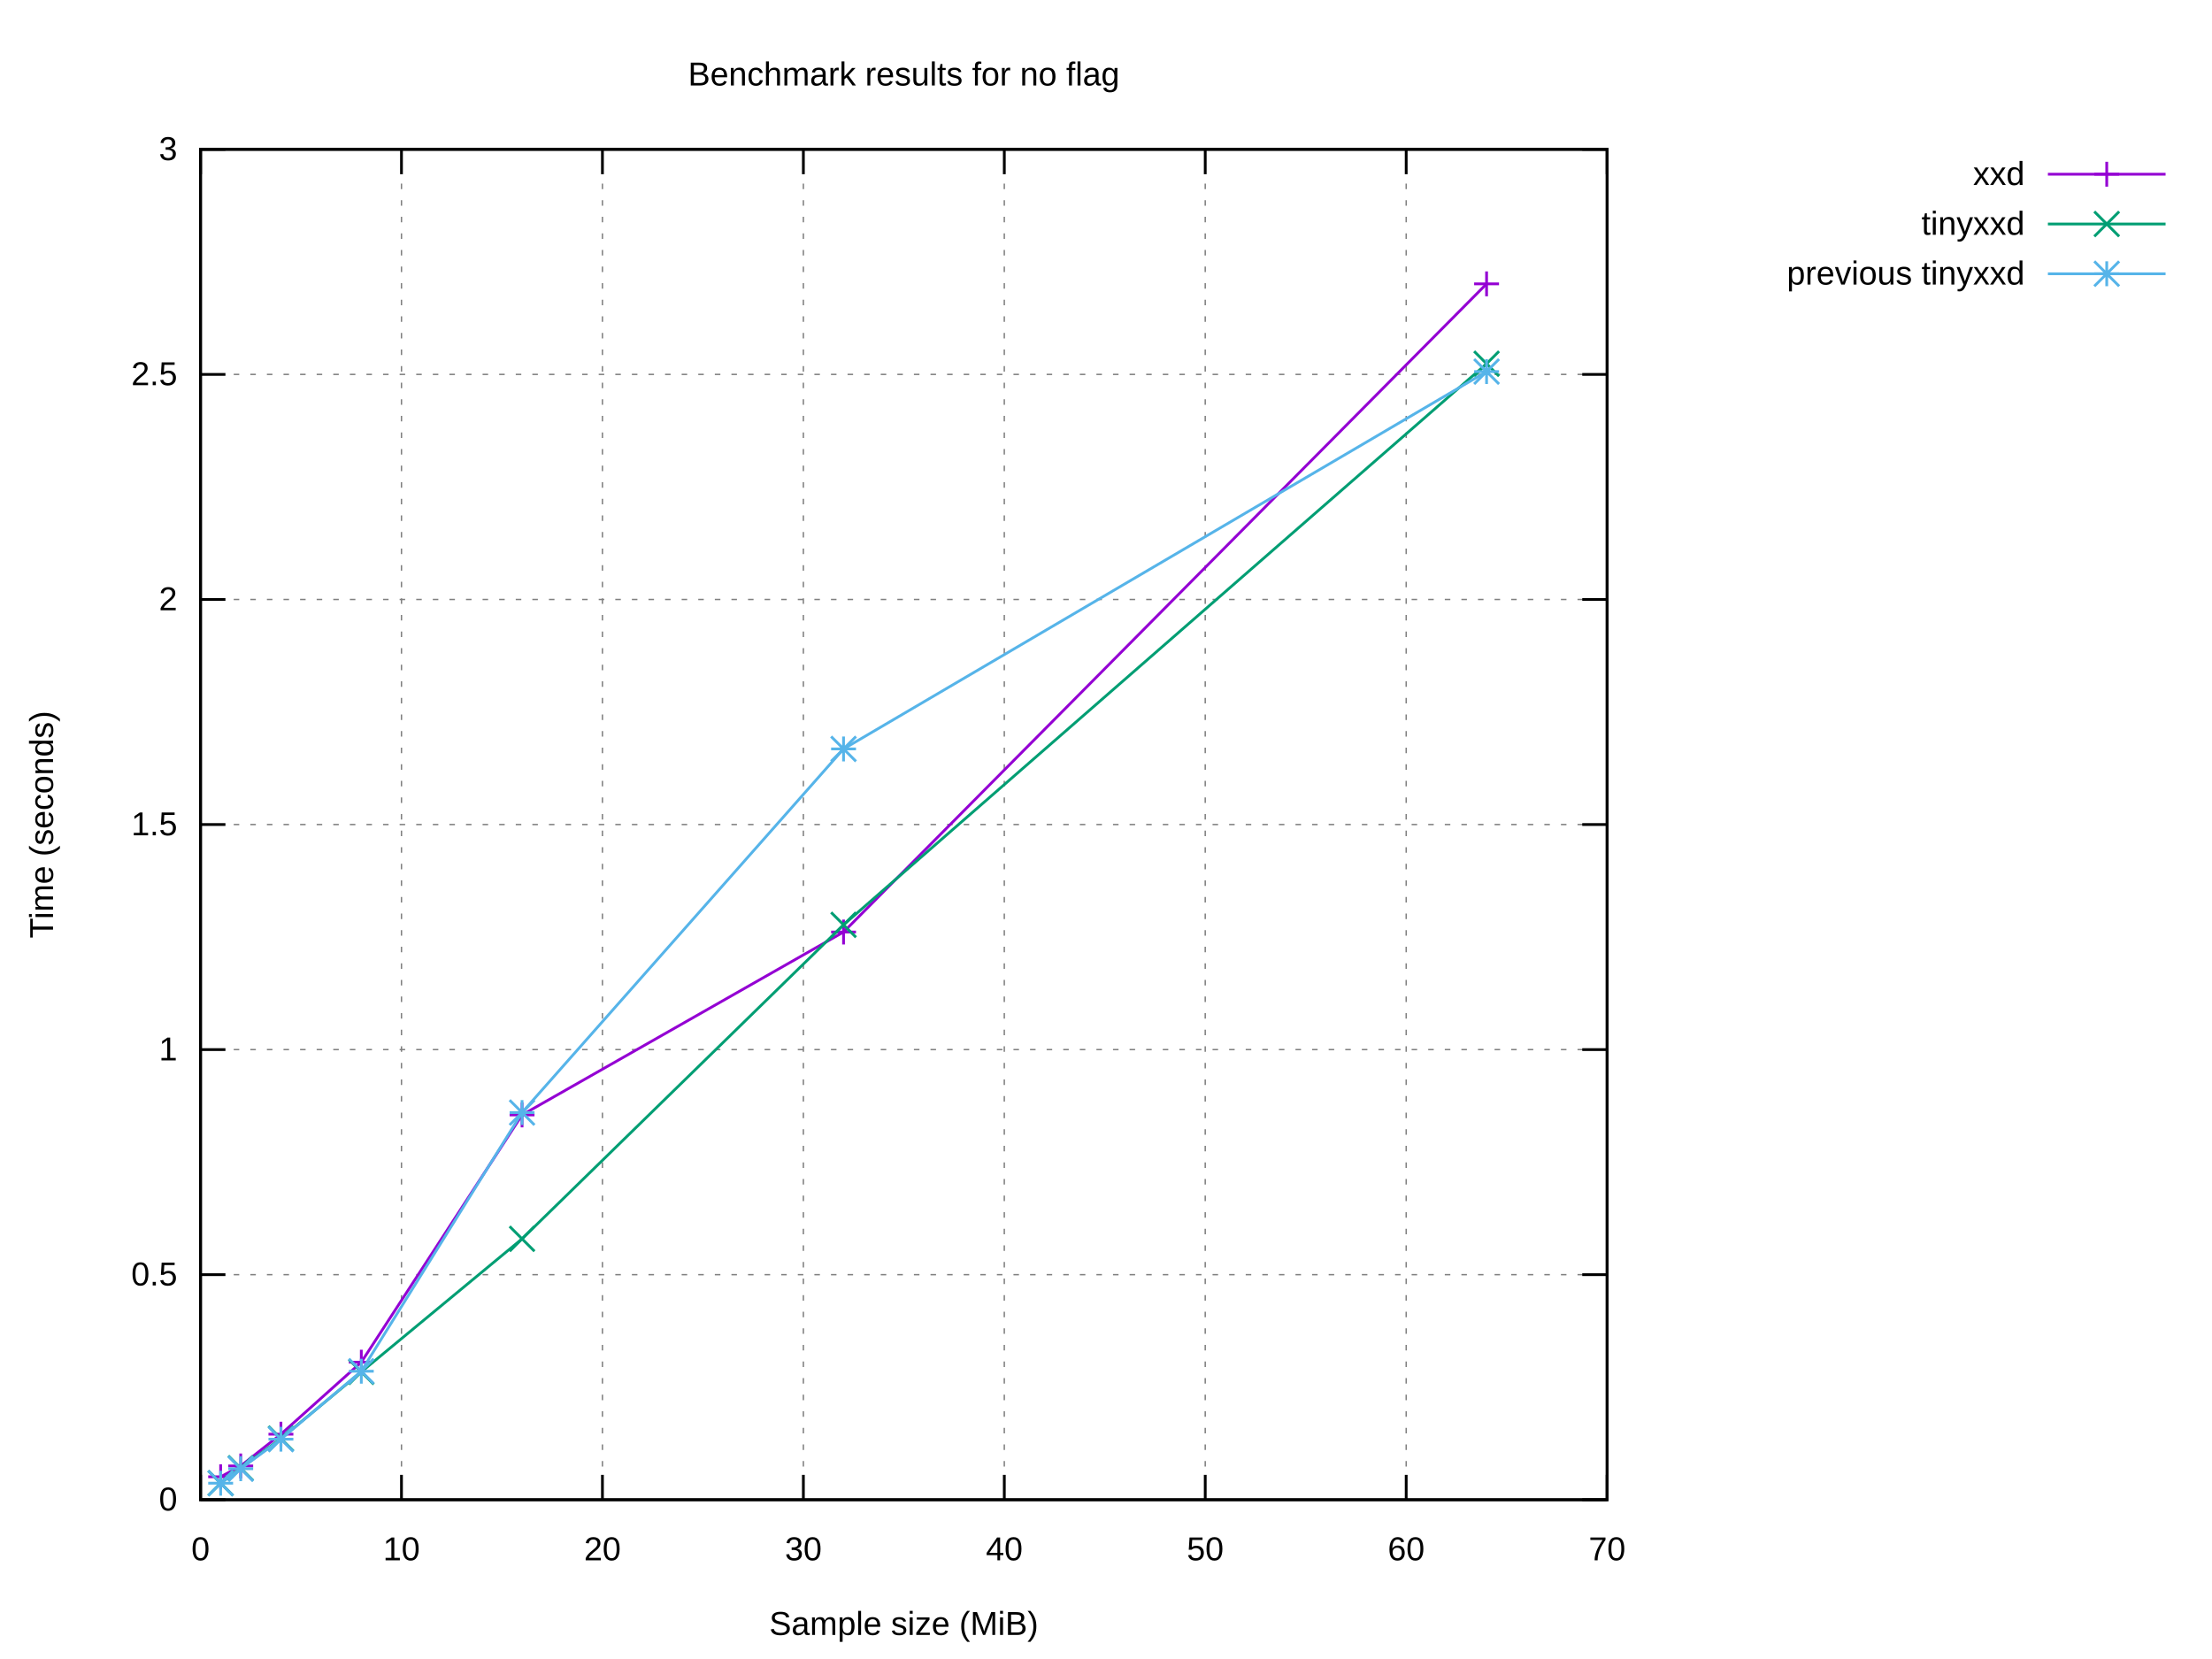
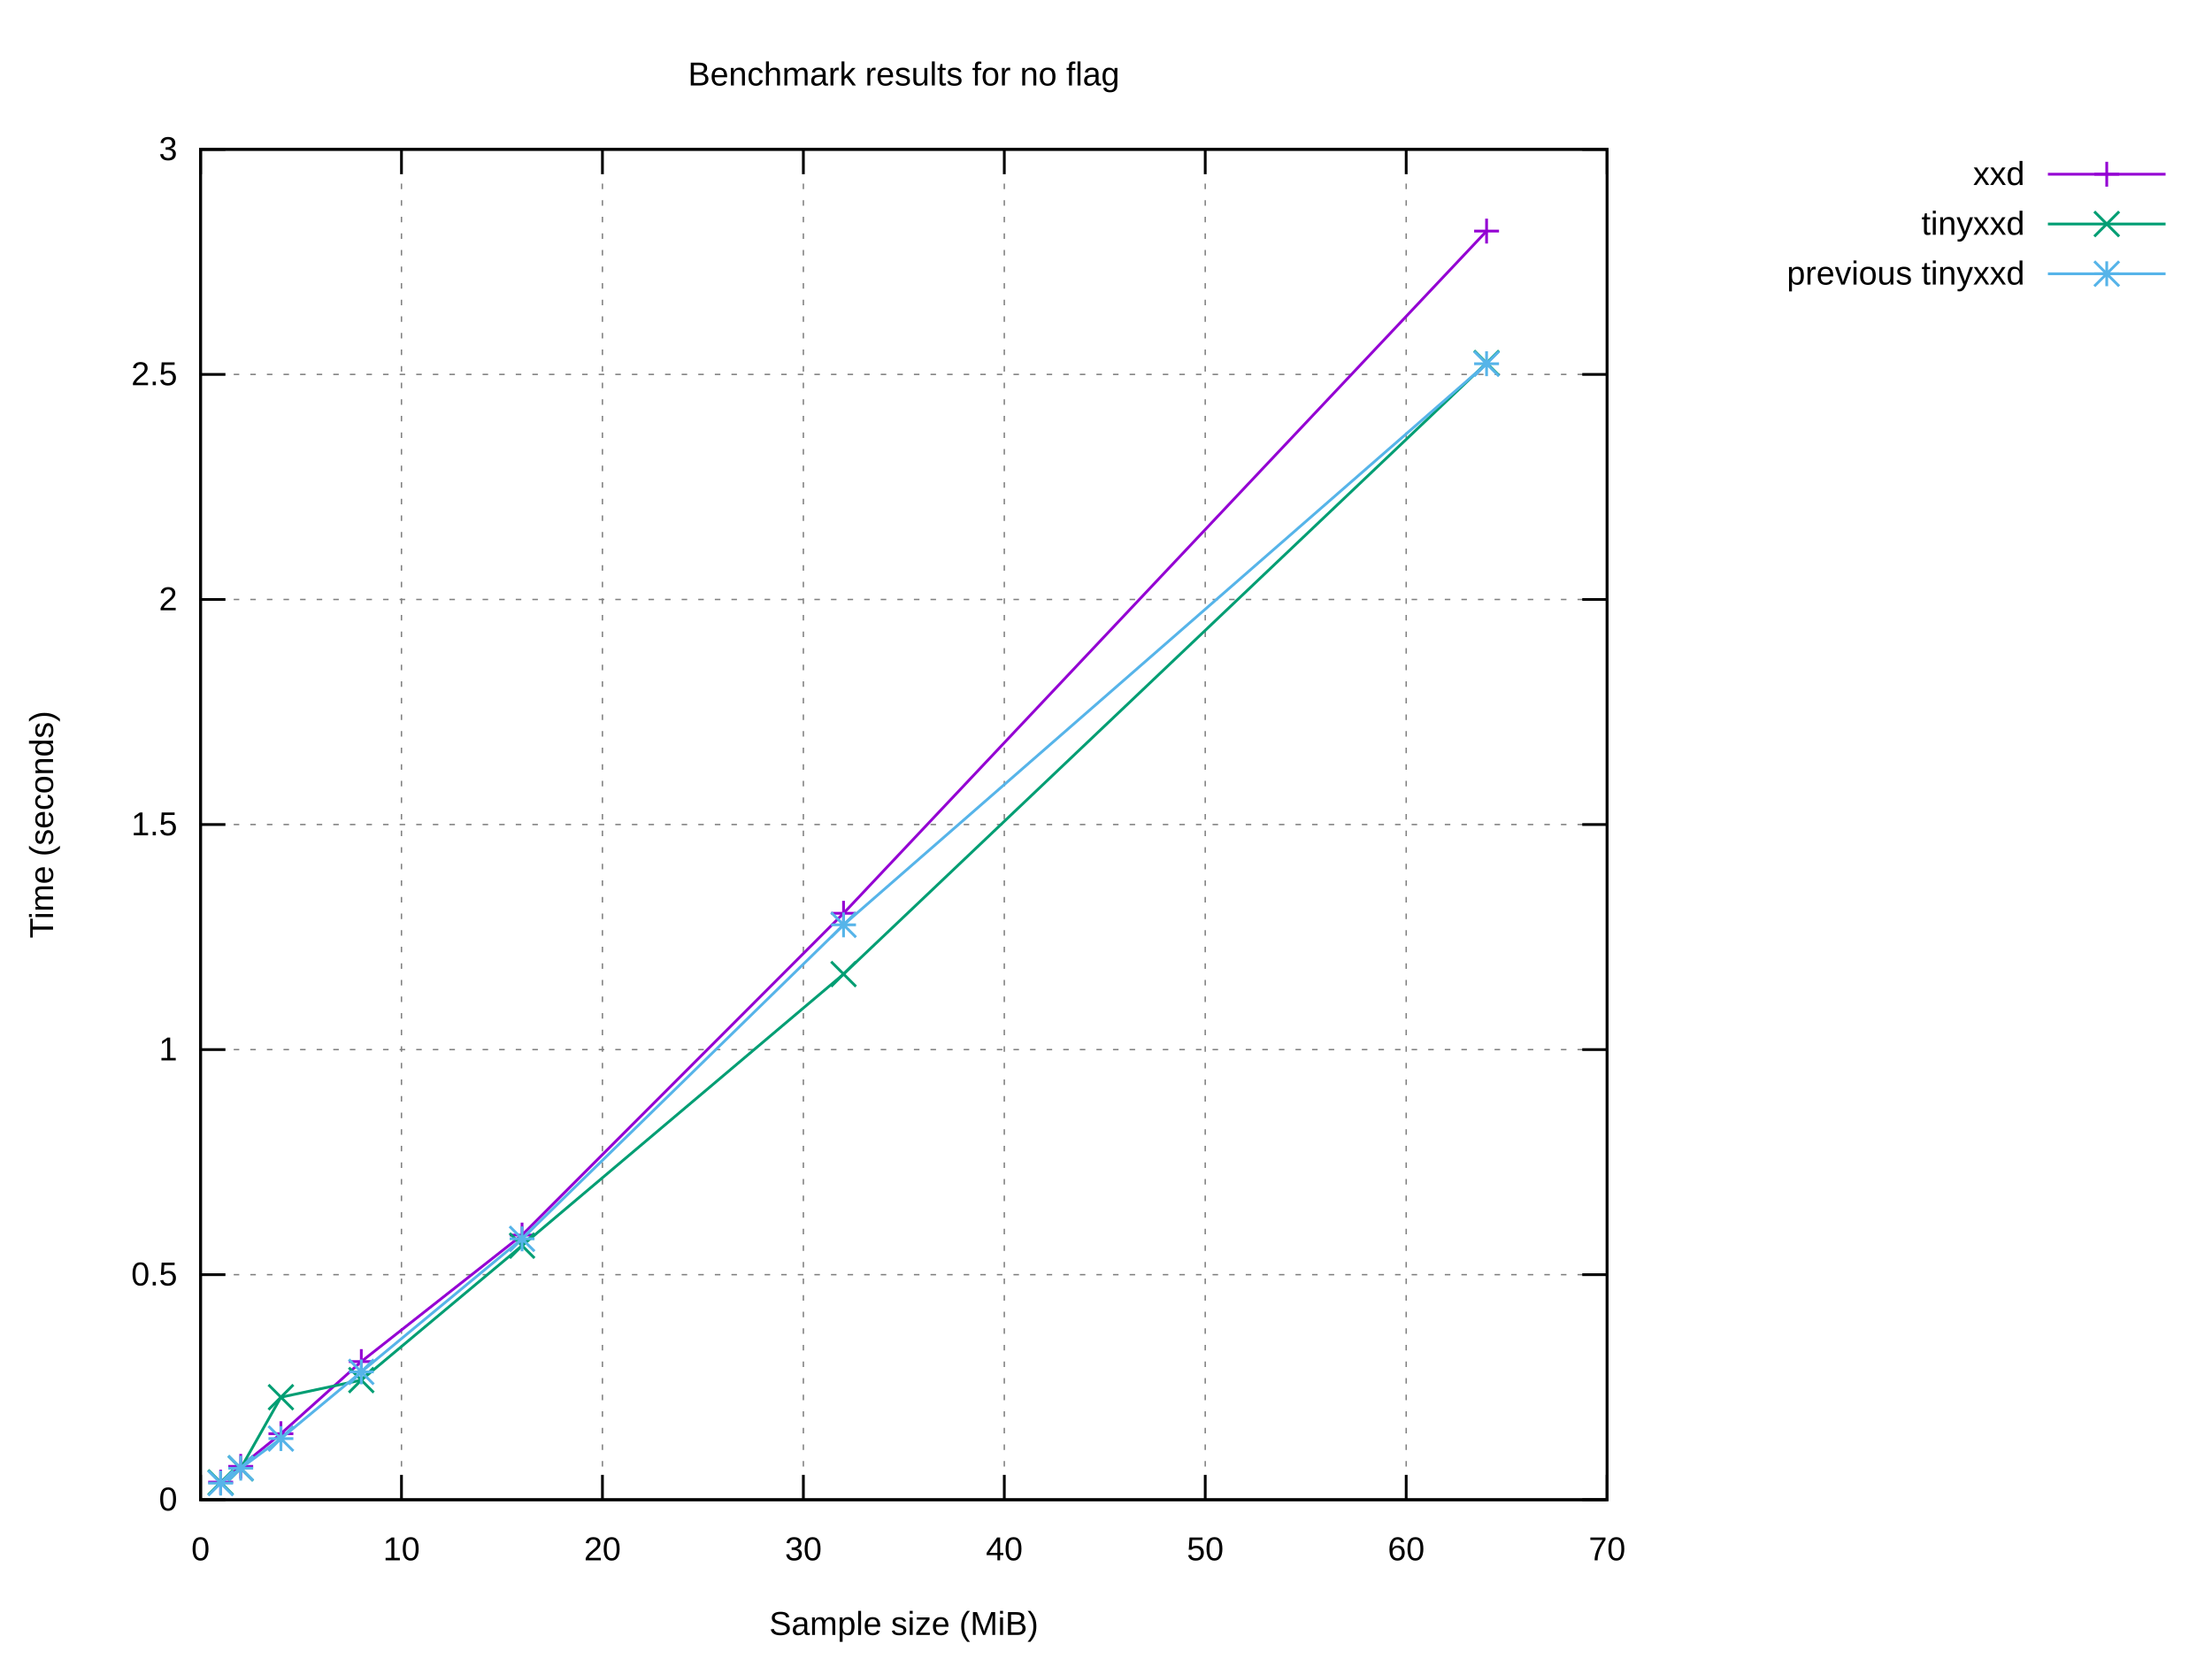
<svg xmlns="http://www.w3.org/2000/svg" xmlns:xlink="http://www.w3.org/1999/xlink" width="800" height="600" viewBox="0 0 800 600">
  <g id="gnuplot_canvas">
    <rect x="0" y="0" width="800" height="600" fill="#ffffff" />
    <defs>
      <circle id="gpDot" r="0.5" stroke-width="0.5" stroke="currentColor" />
      <path id="gpPt0" stroke-width="0.222" stroke="currentColor" d="M-1,0 h2 M0,-1 v2" />
      <path id="gpPt1" stroke-width="0.222" stroke="currentColor" d="M-1,-1 L1,1 M1,-1 L-1,1" />
      <path id="gpPt2" stroke-width="0.222" stroke="currentColor" d="M-1,0 L1,0 M0,-1 L0,1 M-1,-1 L1,1 M-1,1 L1,-1" />
      <rect id="gpPt3" stroke-width="0.222" stroke="currentColor" x="-1" y="-1" width="2" height="2" />
      <rect id="gpPt4" stroke-width="0.222" stroke="currentColor" fill="currentColor" x="-1" y="-1" width="2" height="2" />
      <circle id="gpPt5" stroke-width="0.222" stroke="currentColor" cx="0" cy="0" r="1" />
      <use xlink:href="#gpPt5" id="gpPt6" fill="currentColor" stroke="none" />
      <path id="gpPt7" stroke-width="0.222" stroke="currentColor" d="M0,-1.33 L-1.33,0.67 L1.33,0.67 z" />
      <use xlink:href="#gpPt7" id="gpPt8" fill="currentColor" stroke="none" />
      <use xlink:href="#gpPt7" id="gpPt9" stroke="currentColor" transform="rotate(180)" />
      <use xlink:href="#gpPt9" id="gpPt10" fill="currentColor" stroke="none" />
      <use xlink:href="#gpPt3" id="gpPt11" stroke="currentColor" transform="rotate(45)" />
      <use xlink:href="#gpPt11" id="gpPt12" fill="currentColor" stroke="none" />
      <path id="gpPt13" stroke-width="0.222" stroke="currentColor" d="M0,1.330 L1.265,0.411 L0.782,-1.067 L-0.782,-1.076 L-1.265,0.411 z" />
      <use xlink:href="#gpPt13" id="gpPt14" fill="currentColor" stroke="none" />
      <filter id="textbox" filterUnits="objectBoundingBox" x="0" y="0" height="1" width="1">
        <feFlood flood-color="#FFFFFF" flood-opacity="1" result="bgnd" />
        <feComposite in="SourceGraphic" in2="bgnd" operator="atop" />
      </filter>
      <filter id="greybox" filterUnits="objectBoundingBox" x="0" y="0" height="1" width="1">
        <feFlood flood-color="lightgrey" flood-opacity="1" result="grey" />
        <feComposite in="SourceGraphic" in2="grey" operator="atop" />
      </filter>
    </defs>
    <g fill="none" color="#FFFFFF" stroke="currentColor" stroke-width="1.00" stroke-linecap="butt" stroke-linejoin="miter">
</g>
    <g fill="none" color="black" stroke="currentColor" stroke-width="1.00" stroke-linecap="butt" stroke-linejoin="miter">
</g>
    <g fill="none" color="black" stroke="black" stroke-width="0.50" stroke-linecap="butt" stroke-linejoin="miter">
</g>
    <g fill="none" color="gray" stroke="currentColor" stroke-width="0.50" stroke-linecap="butt" stroke-linejoin="miter">
      <path stroke="gray" stroke-dasharray="2,4" class="gridline" d="M72.53,542.40 L581.24,542.40  " />
    </g>
    <g fill="none" color="gray" stroke="gray" stroke-width="1.00" stroke-linecap="butt" stroke-linejoin="miter">
</g>
    <g fill="none" color="black" stroke="currentColor" stroke-width="1.00" stroke-linecap="butt" stroke-linejoin="miter">
      <path stroke="black" d="M72.53,542.40 L81.53,542.40 M581.24,542.40 L572.24,542.40  " />
      <g transform="translate(64.14,546.30)" stroke="none" fill="black" font-family="Arial" font-size="12.00" text-anchor="end">
        <text>
          <tspan font-family="Arial"> 0</tspan>
        </text>
      </g>
    </g>
    <g fill="none" color="black" stroke="currentColor" stroke-width="1.00" stroke-linecap="butt" stroke-linejoin="miter">
</g>
    <g fill="none" color="black" stroke="black" stroke-width="0.50" stroke-linecap="butt" stroke-linejoin="miter">
</g>
    <g fill="none" color="gray" stroke="currentColor" stroke-width="0.50" stroke-linecap="butt" stroke-linejoin="miter">
      <path stroke="gray" stroke-dasharray="2,4" class="gridline" d="M72.53,461.00 L581.24,461.00  " />
    </g>
    <g fill="none" color="gray" stroke="gray" stroke-width="1.00" stroke-linecap="butt" stroke-linejoin="miter">
</g>
    <g fill="none" color="black" stroke="currentColor" stroke-width="1.00" stroke-linecap="butt" stroke-linejoin="miter">
      <path stroke="black" d="M72.53,461.00 L81.53,461.00 M581.24,461.00 L572.24,461.00  " />
      <g transform="translate(64.14,464.90)" stroke="none" fill="black" font-family="Arial" font-size="12.00" text-anchor="end">
        <text>
          <tspan font-family="Arial"> 0.5</tspan>
        </text>
      </g>
    </g>
    <g fill="none" color="black" stroke="currentColor" stroke-width="1.00" stroke-linecap="butt" stroke-linejoin="miter">
</g>
    <g fill="none" color="black" stroke="black" stroke-width="0.50" stroke-linecap="butt" stroke-linejoin="miter">
</g>
    <g fill="none" color="gray" stroke="currentColor" stroke-width="0.50" stroke-linecap="butt" stroke-linejoin="miter">
      <path stroke="gray" stroke-dasharray="2,4" class="gridline" d="M72.53,379.60 L581.24,379.60  " />
    </g>
    <g fill="none" color="gray" stroke="gray" stroke-width="1.00" stroke-linecap="butt" stroke-linejoin="miter">
</g>
    <g fill="none" color="black" stroke="currentColor" stroke-width="1.00" stroke-linecap="butt" stroke-linejoin="miter">
      <path stroke="black" d="M72.53,379.60 L81.53,379.60 M581.24,379.60 L572.24,379.60  " />
      <g transform="translate(64.14,383.50)" stroke="none" fill="black" font-family="Arial" font-size="12.00" text-anchor="end">
        <text>
          <tspan font-family="Arial"> 1</tspan>
        </text>
      </g>
    </g>
    <g fill="none" color="black" stroke="currentColor" stroke-width="1.00" stroke-linecap="butt" stroke-linejoin="miter">
</g>
    <g fill="none" color="black" stroke="black" stroke-width="0.50" stroke-linecap="butt" stroke-linejoin="miter">
</g>
    <g fill="none" color="gray" stroke="currentColor" stroke-width="0.50" stroke-linecap="butt" stroke-linejoin="miter">
      <path stroke="gray" stroke-dasharray="2,4" class="gridline" d="M72.53,298.20 L581.24,298.20  " />
    </g>
    <g fill="none" color="gray" stroke="gray" stroke-width="1.00" stroke-linecap="butt" stroke-linejoin="miter">
</g>
    <g fill="none" color="black" stroke="currentColor" stroke-width="1.00" stroke-linecap="butt" stroke-linejoin="miter">
      <path stroke="black" d="M72.53,298.20 L81.53,298.20 M581.24,298.20 L572.24,298.20  " />
      <g transform="translate(64.14,302.10)" stroke="none" fill="black" font-family="Arial" font-size="12.00" text-anchor="end">
        <text>
          <tspan font-family="Arial"> 1.5</tspan>
        </text>
      </g>
    </g>
    <g fill="none" color="black" stroke="currentColor" stroke-width="1.00" stroke-linecap="butt" stroke-linejoin="miter">
</g>
    <g fill="none" color="black" stroke="black" stroke-width="0.50" stroke-linecap="butt" stroke-linejoin="miter">
</g>
    <g fill="none" color="gray" stroke="currentColor" stroke-width="0.50" stroke-linecap="butt" stroke-linejoin="miter">
      <path stroke="gray" stroke-dasharray="2,4" class="gridline" d="M72.53,216.81 L581.24,216.81  " />
    </g>
    <g fill="none" color="gray" stroke="gray" stroke-width="1.00" stroke-linecap="butt" stroke-linejoin="miter">
</g>
    <g fill="none" color="black" stroke="currentColor" stroke-width="1.00" stroke-linecap="butt" stroke-linejoin="miter">
      <path stroke="black" d="M72.53,216.81 L81.53,216.81 M581.24,216.81 L572.24,216.81  " />
      <g transform="translate(64.14,220.71)" stroke="none" fill="black" font-family="Arial" font-size="12.00" text-anchor="end">
        <text>
          <tspan font-family="Arial"> 2</tspan>
        </text>
      </g>
    </g>
    <g fill="none" color="black" stroke="currentColor" stroke-width="1.00" stroke-linecap="butt" stroke-linejoin="miter">
</g>
    <g fill="none" color="black" stroke="black" stroke-width="0.50" stroke-linecap="butt" stroke-linejoin="miter">
</g>
    <g fill="none" color="gray" stroke="currentColor" stroke-width="0.50" stroke-linecap="butt" stroke-linejoin="miter">
      <path stroke="gray" stroke-dasharray="2,4" class="gridline" d="M72.53,135.41 L581.24,135.41  " />
    </g>
    <g fill="none" color="gray" stroke="gray" stroke-width="1.00" stroke-linecap="butt" stroke-linejoin="miter">
</g>
    <g fill="none" color="black" stroke="currentColor" stroke-width="1.00" stroke-linecap="butt" stroke-linejoin="miter">
      <path stroke="black" d="M72.53,135.41 L81.53,135.41 M581.24,135.41 L572.24,135.41  " />
      <g transform="translate(64.14,139.31)" stroke="none" fill="black" font-family="Arial" font-size="12.00" text-anchor="end">
        <text>
          <tspan font-family="Arial"> 2.5</tspan>
        </text>
      </g>
    </g>
    <g fill="none" color="black" stroke="currentColor" stroke-width="1.00" stroke-linecap="butt" stroke-linejoin="miter">
</g>
    <g fill="none" color="black" stroke="black" stroke-width="0.50" stroke-linecap="butt" stroke-linejoin="miter">
</g>
    <g fill="none" color="gray" stroke="currentColor" stroke-width="0.50" stroke-linecap="butt" stroke-linejoin="miter">
      <path stroke="gray" stroke-dasharray="2,4" class="gridline" d="M72.53,54.01 L581.24,54.01  " />
    </g>
    <g fill="none" color="gray" stroke="gray" stroke-width="1.00" stroke-linecap="butt" stroke-linejoin="miter">
</g>
    <g fill="none" color="black" stroke="currentColor" stroke-width="1.00" stroke-linecap="butt" stroke-linejoin="miter">
      <path stroke="black" d="M72.53,54.01 L81.53,54.01 M581.24,54.01 L572.24,54.01  " />
      <g transform="translate(64.14,57.91)" stroke="none" fill="black" font-family="Arial" font-size="12.00" text-anchor="end">
        <text>
          <tspan font-family="Arial"> 3</tspan>
        </text>
      </g>
    </g>
    <g fill="none" color="black" stroke="currentColor" stroke-width="1.00" stroke-linecap="butt" stroke-linejoin="miter">
</g>
    <g fill="none" color="black" stroke="black" stroke-width="0.50" stroke-linecap="butt" stroke-linejoin="miter">
</g>
    <g fill="none" color="gray" stroke="currentColor" stroke-width="0.50" stroke-linecap="butt" stroke-linejoin="miter">
      <path stroke="gray" stroke-dasharray="2,4" class="gridline" d="M72.53,542.40 L72.53,54.01  " />
    </g>
    <g fill="none" color="gray" stroke="gray" stroke-width="1.00" stroke-linecap="butt" stroke-linejoin="miter">
</g>
    <g fill="none" color="black" stroke="currentColor" stroke-width="1.00" stroke-linecap="butt" stroke-linejoin="miter">
      <path stroke="black" d="M72.53,542.40 L72.53,533.40 M72.53,54.01 L72.53,63.01  " />
      <g transform="translate(72.53,564.30)" stroke="none" fill="black" font-family="Arial" font-size="12.00" text-anchor="middle">
        <text>
          <tspan font-family="Arial"> 0</tspan>
        </text>
      </g>
    </g>
    <g fill="none" color="black" stroke="currentColor" stroke-width="1.00" stroke-linecap="butt" stroke-linejoin="miter">
</g>
    <g fill="none" color="black" stroke="black" stroke-width="0.50" stroke-linecap="butt" stroke-linejoin="miter">
</g>
    <g fill="none" color="gray" stroke="currentColor" stroke-width="0.50" stroke-linecap="butt" stroke-linejoin="miter">
      <path stroke="gray" stroke-dasharray="2,4" class="gridline" d="M145.20,542.40 L145.20,54.01  " />
    </g>
    <g fill="none" color="gray" stroke="gray" stroke-width="1.00" stroke-linecap="butt" stroke-linejoin="miter">
</g>
    <g fill="none" color="black" stroke="currentColor" stroke-width="1.00" stroke-linecap="butt" stroke-linejoin="miter">
      <path stroke="black" d="M145.20,542.40 L145.20,533.40 M145.20,54.01 L145.20,63.01  " />
      <g transform="translate(145.20,564.30)" stroke="none" fill="black" font-family="Arial" font-size="12.00" text-anchor="middle">
        <text>
          <tspan font-family="Arial"> 10</tspan>
        </text>
      </g>
    </g>
    <g fill="none" color="black" stroke="currentColor" stroke-width="1.00" stroke-linecap="butt" stroke-linejoin="miter">
</g>
    <g fill="none" color="black" stroke="black" stroke-width="0.50" stroke-linecap="butt" stroke-linejoin="miter">
</g>
    <g fill="none" color="gray" stroke="currentColor" stroke-width="0.50" stroke-linecap="butt" stroke-linejoin="miter">
      <path stroke="gray" stroke-dasharray="2,4" class="gridline" d="M217.88,542.40 L217.88,54.01  " />
    </g>
    <g fill="none" color="gray" stroke="gray" stroke-width="1.00" stroke-linecap="butt" stroke-linejoin="miter">
</g>
    <g fill="none" color="black" stroke="currentColor" stroke-width="1.00" stroke-linecap="butt" stroke-linejoin="miter">
      <path stroke="black" d="M217.88,542.40 L217.88,533.40 M217.88,54.01 L217.88,63.01  " />
      <g transform="translate(217.88,564.30)" stroke="none" fill="black" font-family="Arial" font-size="12.00" text-anchor="middle">
        <text>
          <tspan font-family="Arial"> 20</tspan>
        </text>
      </g>
    </g>
    <g fill="none" color="black" stroke="currentColor" stroke-width="1.00" stroke-linecap="butt" stroke-linejoin="miter">
</g>
    <g fill="none" color="black" stroke="black" stroke-width="0.50" stroke-linecap="butt" stroke-linejoin="miter">
</g>
    <g fill="none" color="gray" stroke="currentColor" stroke-width="0.50" stroke-linecap="butt" stroke-linejoin="miter">
      <path stroke="gray" stroke-dasharray="2,4" class="gridline" d="M290.55,542.40 L290.55,54.01  " />
    </g>
    <g fill="none" color="gray" stroke="gray" stroke-width="1.00" stroke-linecap="butt" stroke-linejoin="miter">
</g>
    <g fill="none" color="black" stroke="currentColor" stroke-width="1.00" stroke-linecap="butt" stroke-linejoin="miter">
      <path stroke="black" d="M290.55,542.40 L290.55,533.40 M290.55,54.01 L290.55,63.01  " />
      <g transform="translate(290.55,564.30)" stroke="none" fill="black" font-family="Arial" font-size="12.00" text-anchor="middle">
        <text>
          <tspan font-family="Arial"> 30</tspan>
        </text>
      </g>
    </g>
    <g fill="none" color="black" stroke="currentColor" stroke-width="1.00" stroke-linecap="butt" stroke-linejoin="miter">
</g>
    <g fill="none" color="black" stroke="black" stroke-width="0.50" stroke-linecap="butt" stroke-linejoin="miter">
</g>
    <g fill="none" color="gray" stroke="currentColor" stroke-width="0.50" stroke-linecap="butt" stroke-linejoin="miter">
      <path stroke="gray" stroke-dasharray="2,4" class="gridline" d="M363.22,542.40 L363.22,54.01  " />
    </g>
    <g fill="none" color="gray" stroke="gray" stroke-width="1.00" stroke-linecap="butt" stroke-linejoin="miter">
</g>
    <g fill="none" color="black" stroke="currentColor" stroke-width="1.00" stroke-linecap="butt" stroke-linejoin="miter">
      <path stroke="black" d="M363.22,542.40 L363.22,533.40 M363.22,54.01 L363.22,63.01  " />
      <g transform="translate(363.22,564.30)" stroke="none" fill="black" font-family="Arial" font-size="12.00" text-anchor="middle">
        <text>
          <tspan font-family="Arial"> 40</tspan>
        </text>
      </g>
    </g>
    <g fill="none" color="black" stroke="currentColor" stroke-width="1.00" stroke-linecap="butt" stroke-linejoin="miter">
</g>
    <g fill="none" color="black" stroke="black" stroke-width="0.50" stroke-linecap="butt" stroke-linejoin="miter">
</g>
    <g fill="none" color="gray" stroke="currentColor" stroke-width="0.50" stroke-linecap="butt" stroke-linejoin="miter">
      <path stroke="gray" stroke-dasharray="2,4" class="gridline" d="M435.89,542.40 L435.89,54.01  " />
    </g>
    <g fill="none" color="gray" stroke="gray" stroke-width="1.00" stroke-linecap="butt" stroke-linejoin="miter">
</g>
    <g fill="none" color="black" stroke="currentColor" stroke-width="1.00" stroke-linecap="butt" stroke-linejoin="miter">
      <path stroke="black" d="M435.89,542.40 L435.89,533.40 M435.89,54.01 L435.89,63.01  " />
      <g transform="translate(435.89,564.30)" stroke="none" fill="black" font-family="Arial" font-size="12.00" text-anchor="middle">
        <text>
          <tspan font-family="Arial"> 50</tspan>
        </text>
      </g>
    </g>
    <g fill="none" color="black" stroke="currentColor" stroke-width="1.00" stroke-linecap="butt" stroke-linejoin="miter">
</g>
    <g fill="none" color="black" stroke="black" stroke-width="0.50" stroke-linecap="butt" stroke-linejoin="miter">
</g>
    <g fill="none" color="gray" stroke="currentColor" stroke-width="0.50" stroke-linecap="butt" stroke-linejoin="miter">
      <path stroke="gray" stroke-dasharray="2,4" class="gridline" d="M508.57,542.40 L508.57,54.01  " />
    </g>
    <g fill="none" color="gray" stroke="gray" stroke-width="1.00" stroke-linecap="butt" stroke-linejoin="miter">
</g>
    <g fill="none" color="black" stroke="currentColor" stroke-width="1.00" stroke-linecap="butt" stroke-linejoin="miter">
      <path stroke="black" d="M508.57,542.40 L508.57,533.40 M508.57,54.01 L508.57,63.01  " />
      <g transform="translate(508.57,564.30)" stroke="none" fill="black" font-family="Arial" font-size="12.00" text-anchor="middle">
        <text>
          <tspan font-family="Arial"> 60</tspan>
        </text>
      </g>
    </g>
    <g fill="none" color="black" stroke="currentColor" stroke-width="1.00" stroke-linecap="butt" stroke-linejoin="miter">
</g>
    <g fill="none" color="black" stroke="black" stroke-width="0.50" stroke-linecap="butt" stroke-linejoin="miter">
</g>
    <g fill="none" color="gray" stroke="currentColor" stroke-width="0.50" stroke-linecap="butt" stroke-linejoin="miter">
      <path stroke="gray" stroke-dasharray="2,4" class="gridline" d="M581.24,542.40 L581.24,54.01  " />
    </g>
    <g fill="none" color="gray" stroke="gray" stroke-width="1.00" stroke-linecap="butt" stroke-linejoin="miter">
</g>
    <g fill="none" color="black" stroke="currentColor" stroke-width="1.00" stroke-linecap="butt" stroke-linejoin="miter">
      <path stroke="black" d="M581.24,542.40 L581.24,533.40 M581.24,54.01 L581.24,63.01  " />
      <g transform="translate(581.24,564.30)" stroke="none" fill="black" font-family="Arial" font-size="12.00" text-anchor="middle">
        <text>
          <tspan font-family="Arial"> 70</tspan>
        </text>
      </g>
    </g>
    <g fill="none" color="black" stroke="currentColor" stroke-width="1.00" stroke-linecap="butt" stroke-linejoin="miter">
</g>
    <g fill="none" color="black" stroke="currentColor" stroke-width="1.00" stroke-linecap="butt" stroke-linejoin="miter">
      <path stroke="black" d="M72.53,54.01 L72.53,542.40 L581.24,542.40 L581.24,54.01 L72.53,54.01 Z  " />
    </g>
    <g fill="none" color="black" stroke="currentColor" stroke-width="1.00" stroke-linecap="butt" stroke-linejoin="miter">
</g>
    <g id="gnuplot_plot_1">
      <g fill="none" color="black" stroke="currentColor" stroke-width="1.00" stroke-linecap="butt" stroke-linejoin="miter">
        <g transform="translate(732.26,66.91)" stroke="none" fill="black" font-family="Arial" font-size="12.00" text-anchor="end">
          <text>
            <tspan font-family="Arial">xxd</tspan>
          </text>
        </g>
      </g>
      <g fill="none" color="black" stroke="currentColor" stroke-width="1.00" stroke-linecap="butt" stroke-linejoin="miter">
-         <path stroke="rgb(148,   0, 211)" d="M740.65,63.01 L783.21,63.01 M537.64,102.66 L305.08,337.08 L188.81,403.23 L130.67,492.65 L101.60,518.69 L87.06,530.18   L79.80,534.10  " />
-         <use xlink:href="#gpPt0" transform="translate(537.64,102.66) scale(4.50)" color="rgb(148,   0, 211)" />
-         <use xlink:href="#gpPt0" transform="translate(305.08,337.08) scale(4.50)" color="rgb(148,   0, 211)" />
-         <use xlink:href="#gpPt0" transform="translate(188.81,403.23) scale(4.50)" color="rgb(148,   0, 211)" />
-         <use xlink:href="#gpPt0" transform="translate(130.67,492.65) scale(4.50)" color="rgb(148,   0, 211)" />
-         <use xlink:href="#gpPt0" transform="translate(101.60,518.69) scale(4.50)" color="rgb(148,   0, 211)" />
-         <use xlink:href="#gpPt0" transform="translate(87.06,530.18) scale(4.50)" color="rgb(148,   0, 211)" />
-         <use xlink:href="#gpPt0" transform="translate(79.80,534.10) scale(4.50)" color="rgb(148,   0, 211)" />
+         <path stroke="rgb(148,   0, 211)" d="M740.65,63.01 L783.21,63.01 M537.64,83.57 L305.08,330.30 L188.81,446.68 L130.67,492.43 L101.60,518.52 L87.06,530.33   L79.80,536.03  " />
+         <use xlink:href="#gpPt0" transform="translate(537.64,83.57) scale(4.50)" color="rgb(148,   0, 211)" />
+         <use xlink:href="#gpPt0" transform="translate(305.08,330.30) scale(4.50)" color="rgb(148,   0, 211)" />
+         <use xlink:href="#gpPt0" transform="translate(188.81,446.68) scale(4.50)" color="rgb(148,   0, 211)" />
+         <use xlink:href="#gpPt0" transform="translate(130.67,492.43) scale(4.50)" color="rgb(148,   0, 211)" />
+         <use xlink:href="#gpPt0" transform="translate(101.60,518.52) scale(4.50)" color="rgb(148,   0, 211)" />
+         <use xlink:href="#gpPt0" transform="translate(87.06,530.33) scale(4.50)" color="rgb(148,   0, 211)" />
+         <use xlink:href="#gpPt0" transform="translate(79.80,536.03) scale(4.50)" color="rgb(148,   0, 211)" />
        <use xlink:href="#gpPt0" transform="translate(761.93,63.01) scale(4.50)" color="rgb(148,   0, 211)" />
      </g>
    </g>
    <g id="gnuplot_plot_2">
      <g fill="none" color="black" stroke="currentColor" stroke-width="1.00" stroke-linecap="butt" stroke-linejoin="miter">
        <g transform="translate(732.26,84.91)" stroke="none" fill="black" font-family="Arial" font-size="12.00" text-anchor="end">
          <text>
            <tspan font-family="Arial">tinyxxd</tspan>
          </text>
        </g>
      </g>
      <g fill="none" color="black" stroke="currentColor" stroke-width="1.00" stroke-linecap="butt" stroke-linejoin="miter">
-         <path stroke="rgb(  0, 158, 115)" d="M740.65,81.01 L783.21,81.01 M537.64,131.55 L305.08,334.48 L188.81,448.04 L130.67,496.16 L101.60,520.28 L87.06,530.99   L79.80,536.39  " />
-         <use xlink:href="#gpPt1" transform="translate(537.64,131.55) scale(4.50)" color="rgb(  0, 158, 115)" />
-         <use xlink:href="#gpPt1" transform="translate(305.08,334.48) scale(4.50)" color="rgb(  0, 158, 115)" />
-         <use xlink:href="#gpPt1" transform="translate(188.81,448.04) scale(4.50)" color="rgb(  0, 158, 115)" />
-         <use xlink:href="#gpPt1" transform="translate(130.67,496.16) scale(4.50)" color="rgb(  0, 158, 115)" />
-         <use xlink:href="#gpPt1" transform="translate(101.60,520.28) scale(4.50)" color="rgb(  0, 158, 115)" />
-         <use xlink:href="#gpPt1" transform="translate(87.06,530.99) scale(4.50)" color="rgb(  0, 158, 115)" />
-         <use xlink:href="#gpPt1" transform="translate(79.80,536.39) scale(4.50)" color="rgb(  0, 158, 115)" />
+         <path stroke="rgb(  0, 158, 115)" d="M740.65,81.01 L783.21,81.01 M537.64,131.29 L305.08,352.29 L188.81,450.51 L130.67,499.13 L101.60,505.32 L87.06,531.05   L79.80,536.14  " />
+         <use xlink:href="#gpPt1" transform="translate(537.64,131.29) scale(4.50)" color="rgb(  0, 158, 115)" />
+         <use xlink:href="#gpPt1" transform="translate(305.08,352.29) scale(4.50)" color="rgb(  0, 158, 115)" />
+         <use xlink:href="#gpPt1" transform="translate(188.81,450.51) scale(4.50)" color="rgb(  0, 158, 115)" />
+         <use xlink:href="#gpPt1" transform="translate(130.67,499.13) scale(4.50)" color="rgb(  0, 158, 115)" />
+         <use xlink:href="#gpPt1" transform="translate(101.60,505.32) scale(4.50)" color="rgb(  0, 158, 115)" />
+         <use xlink:href="#gpPt1" transform="translate(87.06,531.05) scale(4.50)" color="rgb(  0, 158, 115)" />
+         <use xlink:href="#gpPt1" transform="translate(79.80,536.14) scale(4.50)" color="rgb(  0, 158, 115)" />
        <use xlink:href="#gpPt1" transform="translate(761.93,81.01) scale(4.50)" color="rgb(  0, 158, 115)" />
      </g>
    </g>
    <g id="gnuplot_plot_3">
      <g fill="none" color="black" stroke="currentColor" stroke-width="1.00" stroke-linecap="butt" stroke-linejoin="miter">
        <g transform="translate(732.26,102.91)" stroke="none" fill="black" font-family="Arial" font-size="12.00" text-anchor="end">
          <text>
            <tspan font-family="Arial">previous tinyxxd</tspan>
          </text>
        </g>
      </g>
      <g fill="none" color="black" stroke="currentColor" stroke-width="1.00" stroke-linecap="butt" stroke-linejoin="miter">
-         <path stroke="rgb( 86, 180, 233)" d="M740.65,99.01 L783.21,99.01 M537.64,134.39 L305.08,270.86 L188.81,402.37 L130.67,495.92 L101.60,520.50 L87.06,531.18   L79.80,536.42  " />
-         <use xlink:href="#gpPt2" transform="translate(537.64,134.39) scale(4.50)" color="rgb( 86, 180, 233)" />
-         <use xlink:href="#gpPt2" transform="translate(305.08,270.86) scale(4.50)" color="rgb( 86, 180, 233)" />
-         <use xlink:href="#gpPt2" transform="translate(188.81,402.37) scale(4.50)" color="rgb( 86, 180, 233)" />
-         <use xlink:href="#gpPt2" transform="translate(130.67,495.92) scale(4.50)" color="rgb( 86, 180, 233)" />
-         <use xlink:href="#gpPt2" transform="translate(101.60,520.50) scale(4.50)" color="rgb( 86, 180, 233)" />
-         <use xlink:href="#gpPt2" transform="translate(87.06,531.18) scale(4.50)" color="rgb( 86, 180, 233)" />
-         <use xlink:href="#gpPt2" transform="translate(79.80,536.42) scale(4.50)" color="rgb( 86, 180, 233)" />
+         <path stroke="rgb( 86, 180, 233)" d="M740.65,99.01 L783.21,99.01 M537.64,131.55 L305.08,334.48 L188.81,448.04 L130.67,496.16 L101.60,520.28 L87.06,530.99   L79.80,536.39  " />
+         <use xlink:href="#gpPt2" transform="translate(537.64,131.55) scale(4.50)" color="rgb( 86, 180, 233)" />
+         <use xlink:href="#gpPt2" transform="translate(305.08,334.48) scale(4.50)" color="rgb( 86, 180, 233)" />
+         <use xlink:href="#gpPt2" transform="translate(188.81,448.04) scale(4.50)" color="rgb( 86, 180, 233)" />
+         <use xlink:href="#gpPt2" transform="translate(130.67,496.16) scale(4.50)" color="rgb( 86, 180, 233)" />
+         <use xlink:href="#gpPt2" transform="translate(101.60,520.28) scale(4.50)" color="rgb( 86, 180, 233)" />
+         <use xlink:href="#gpPt2" transform="translate(87.06,530.99) scale(4.50)" color="rgb( 86, 180, 233)" />
+         <use xlink:href="#gpPt2" transform="translate(79.80,536.39) scale(4.50)" color="rgb( 86, 180, 233)" />
        <use xlink:href="#gpPt2" transform="translate(761.93,99.01) scale(4.50)" color="rgb( 86, 180, 233)" />
      </g>
    </g>
    <g fill="none" color="#FFFFFF" stroke="rgb( 86, 180, 233)" stroke-width="2.00" stroke-linecap="butt" stroke-linejoin="miter">
</g>
    <g fill="none" color="black" stroke="currentColor" stroke-width="2.00" stroke-linecap="butt" stroke-linejoin="miter">
</g>
    <g fill="none" color="black" stroke="black" stroke-width="1.00" stroke-linecap="butt" stroke-linejoin="miter">
</g>
    <g fill="none" color="black" stroke="currentColor" stroke-width="1.00" stroke-linecap="butt" stroke-linejoin="miter">
      <path stroke="black" d="M72.53,54.01 L72.53,542.40 L581.24,542.40 L581.24,54.01 L72.53,54.01 Z  " />
      <g transform="translate(19.18,298.21) rotate(270.00)" stroke="none" fill="black" font-family="Arial" font-size="12.00" text-anchor="middle">
        <text>
          <tspan font-family="Arial">Time (seconds)</tspan>
        </text>
      </g>
    </g>
    <g fill="none" color="black" stroke="currentColor" stroke-width="1.00" stroke-linecap="butt" stroke-linejoin="miter">
      <g transform="translate(326.88,591.30)" stroke="none" fill="black" font-family="Arial" font-size="12.00" text-anchor="middle">
        <text>
          <tspan font-family="Arial">Sample size (MiB)</tspan>
        </text>
      </g>
    </g>
    <g fill="none" color="black" stroke="currentColor" stroke-width="1.00" stroke-linecap="butt" stroke-linejoin="miter">
</g>
    <g fill="none" color="black" stroke="currentColor" stroke-width="1.00" stroke-linecap="butt" stroke-linejoin="miter">
      <g transform="translate(326.88,30.91)" stroke="none" fill="black" font-family="Arial" font-size="12.00" text-anchor="middle">
        <text>
          <tspan font-family="Arial">Benchmark results for no flag</tspan>
        </text>
      </g>
    </g>
    <g fill="none" color="black" stroke="currentColor" stroke-width="1.00" stroke-linecap="butt" stroke-linejoin="miter">
</g>
  </g>
</svg>
